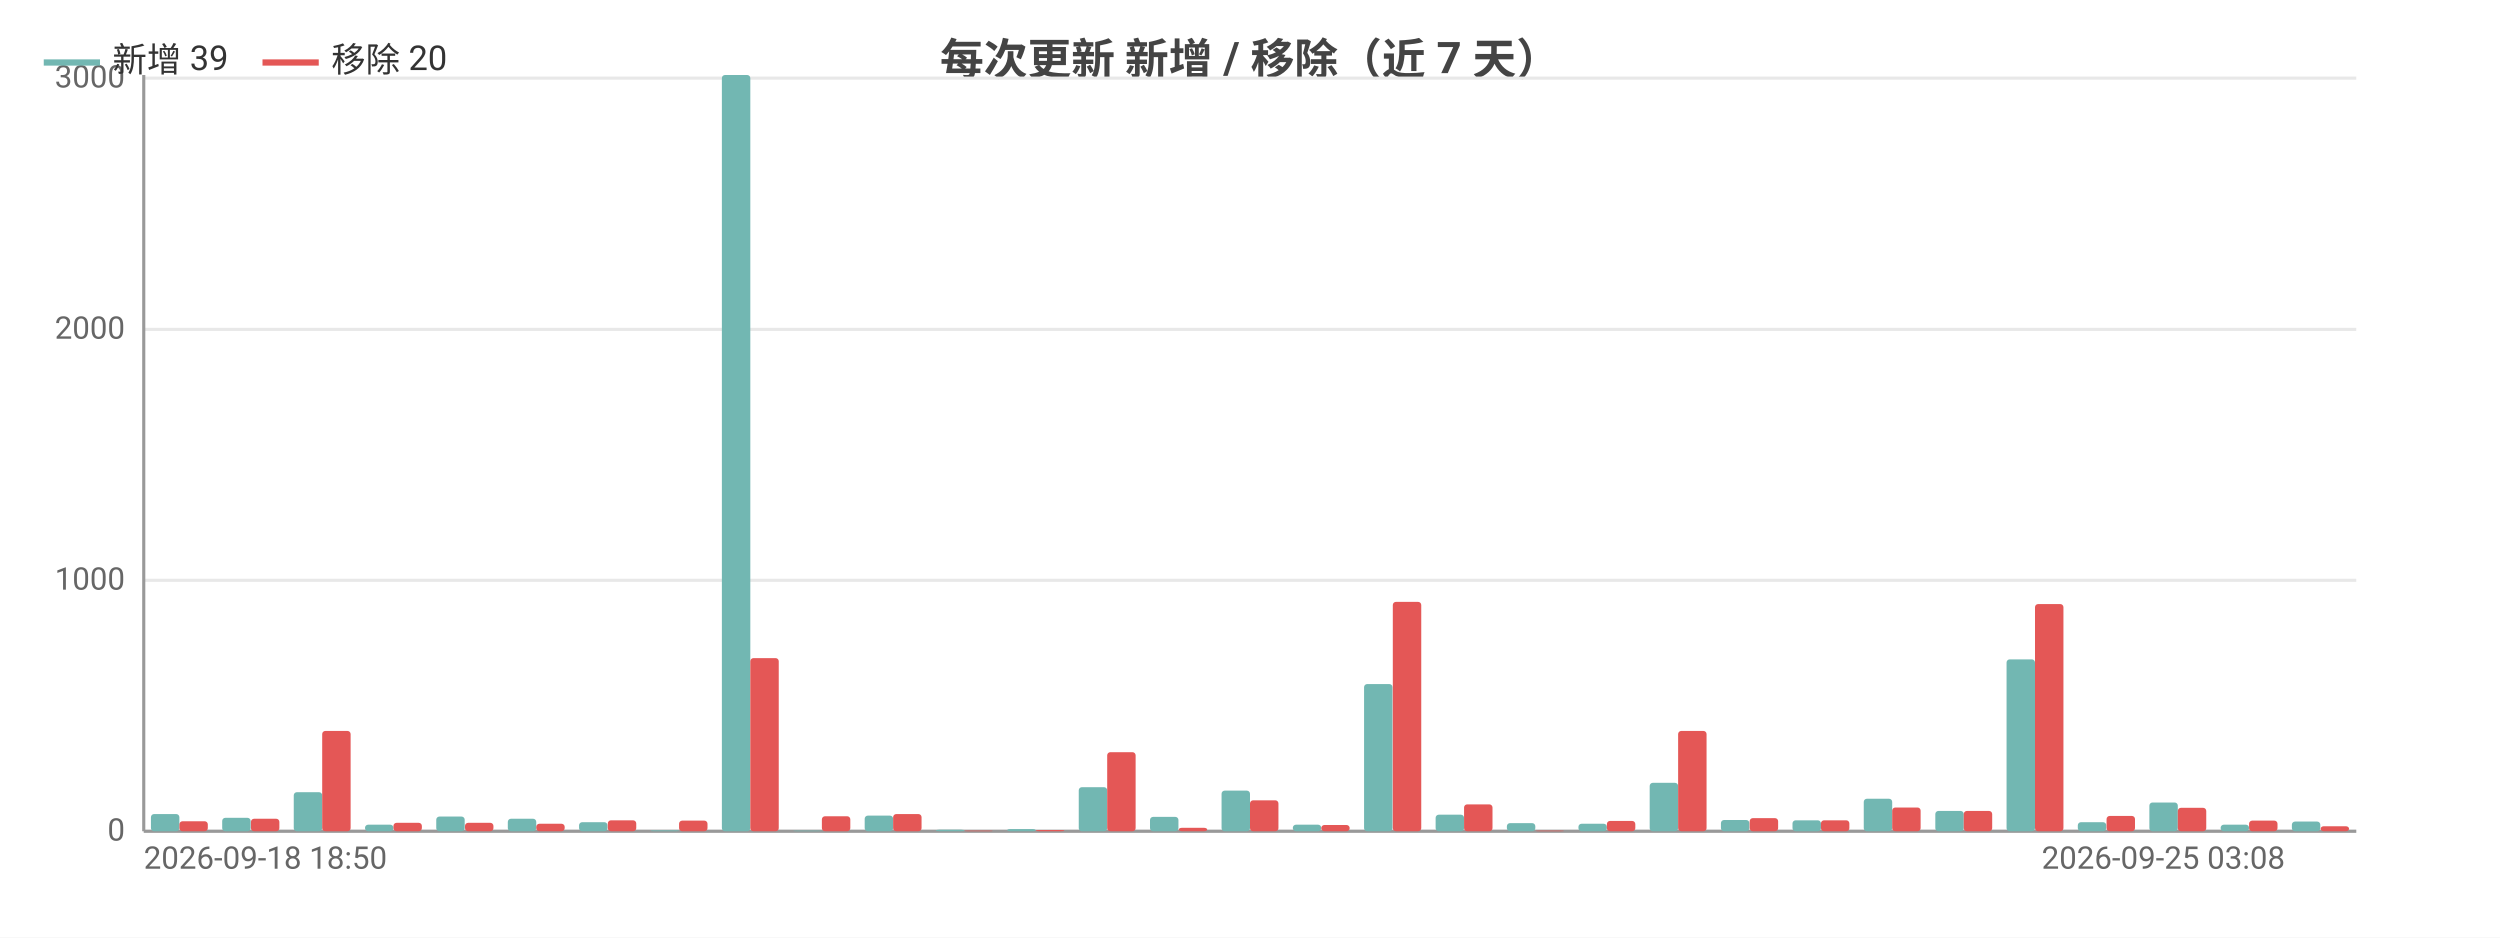
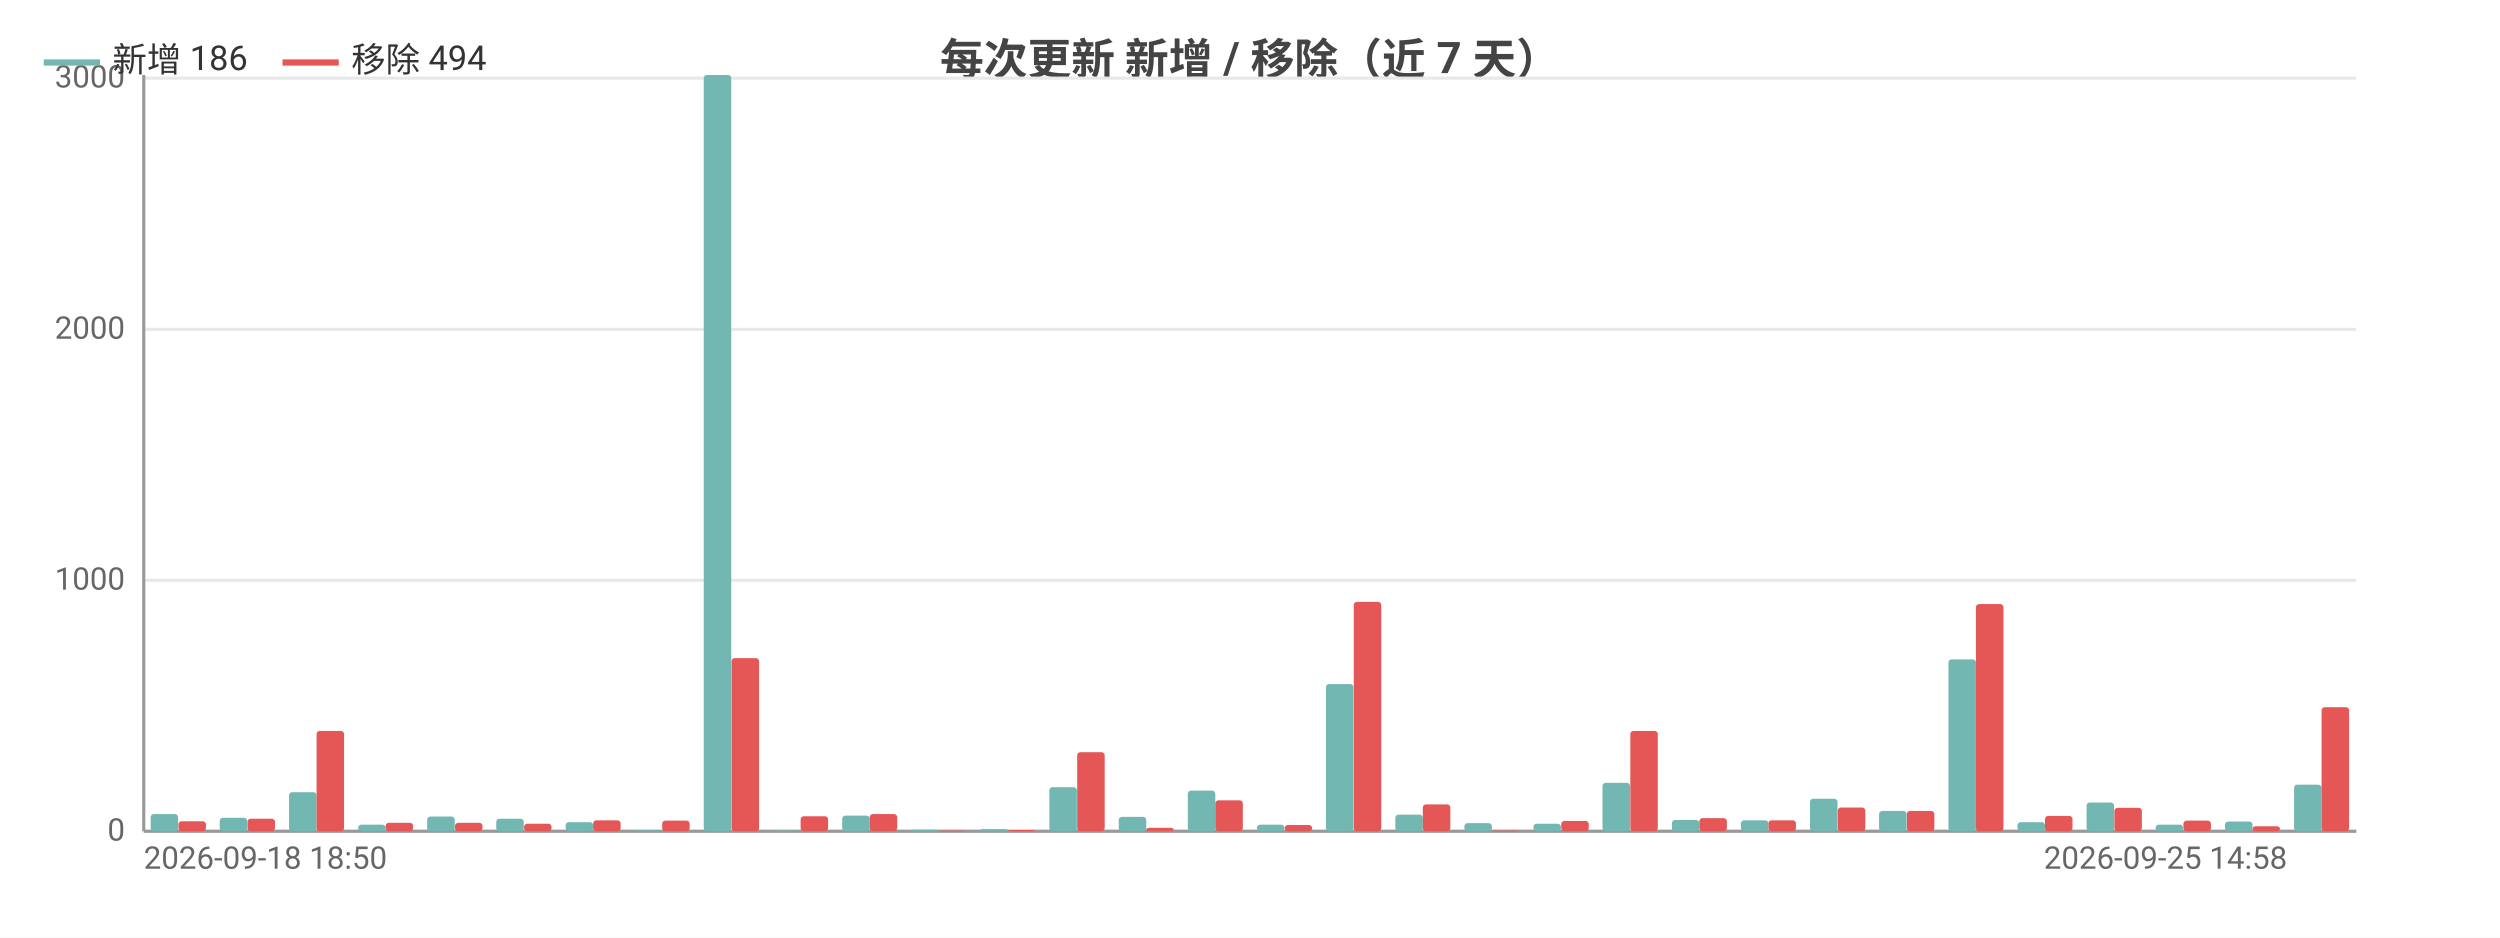
<svg xmlns="http://www.w3.org/2000/svg" width="800" height="300" viewBox="0 0 800 300">
  <rect width="800" height="300" fill="#ffffff" />
  <style>text{font-family:system-ui,-apple-system,'Segoe UI',Roboto,'PingFang SC','Microsoft YaHei','Noto Sans CJK SC',sans-serif}.g{stroke:#e8e8e8;stroke-width:1}.a{stroke:#999;stroke-width:1}.t{font-size:10px;fill:#666}.m{font-size:10px;text-anchor:middle;fill:#666}.e{font-size:10px;text-anchor:end;fill:#666}.l{font-size:11px;fill:#333}.tt{font-size:14px;font-weight:600;text-anchor:middle;fill:#444}.em{font-size:13px;text-anchor:middle;fill:#999}</style>
  <text class="tt" x="400.0" y="24">每次更新 新增 / 移除（近 7 天）</text>
  <line class="g" x1="46" y1="266" x2="754" y2="266" />
  <text class="e" x="40" y="269">0</text>
  <line class="g" x1="46" y1="185.7" x2="754" y2="185.7" />
  <text class="e" x="40" y="188.7">1000</text>
  <line class="g" x1="46" y1="105.4" x2="754" y2="105.4" />
  <text class="e" x="40" y="108.4">2000</text>
  <line class="g" x1="46" y1="25.0" x2="754" y2="25.0" />
  <text class="e" x="40" y="28.0">3000</text>
  <line class="a" x1="46" y1="24" x2="46" y2="266" />
  <line class="a" x1="46" y1="266" x2="754" y2="266" />
-   <rect x="48.3" y="260.5" width="9.1" height="5.5" fill="#72b7b2" rx="1" />
-   <rect x="57.4" y="262.8" width="9.1" height="3.2" fill="#e45756" rx="1" />
-   <rect x="71.1" y="261.7" width="9.1" height="4.3" fill="#72b7b2" rx="1" />
-   <rect x="80.3" y="262.0" width="9.1" height="4.0" fill="#e45756" rx="1" />
-   <rect x="94.0" y="253.5" width="9.1" height="12.5" fill="#72b7b2" rx="1" />
-   <rect x="103.1" y="233.9" width="9.1" height="32.1" fill="#e45756" rx="1" />
-   <rect x="116.8" y="263.9" width="9.1" height="2.1" fill="#72b7b2" rx="1" />
-   <rect x="125.9" y="263.3" width="9.1" height="2.7" fill="#e45756" rx="1" />
-   <rect x="139.6" y="261.3" width="9.1" height="4.7" fill="#72b7b2" rx="1" />
-   <rect x="148.8" y="263.3" width="9.1" height="2.7" fill="#e45756" rx="1" />
-   <rect x="162.5" y="262.0" width="9.1" height="4.0" fill="#72b7b2" rx="1" />
-   <rect x="171.6" y="263.6" width="9.1" height="2.4" fill="#e45756" rx="1" />
-   <rect x="185.3" y="263.1" width="9.1" height="2.9" fill="#72b7b2" rx="1" />
-   <rect x="194.5" y="262.5" width="9.1" height="3.5" fill="#e45756" rx="1" />
-   <rect x="208.2" y="265.7" width="9.1" height="0.3" fill="#72b7b2" rx="1" />
-   <rect x="217.3" y="262.6" width="9.1" height="3.4" fill="#e45756" rx="1" />
-   <rect x="231.0" y="24" width="9.1" height="242" fill="#72b7b2" rx="1" />
-   <rect x="240.1" y="210.6" width="9.1" height="55.4" fill="#e45756" rx="1" />
-   <rect x="253.8" y="265.8" width="9.1" height="0.2" fill="#72b7b2" rx="1" />
-   <rect x="263.0" y="261.2" width="9.1" height="4.8" fill="#e45756" rx="1" />
-   <rect x="276.7" y="261.0" width="9.1" height="5.0" fill="#72b7b2" rx="1" />
-   <rect x="285.8" y="260.5" width="9.1" height="5.5" fill="#e45756" rx="1" />
-   <rect x="299.5" y="265.5" width="9.1" height="0.5" fill="#72b7b2" rx="1" />
-   <rect x="308.6" y="265.8" width="9.1" height="0.2" fill="#e45756" rx="1" />
-   <rect x="322.3" y="265.3" width="9.1" height="0.7" fill="#72b7b2" rx="1" />
-   <rect x="331.5" y="265.6" width="9.1" height="0.4" fill="#e45756" rx="1" />
-   <rect x="345.2" y="251.9" width="9.1" height="14.1" fill="#72b7b2" rx="1" />
-   <rect x="354.3" y="240.7" width="9.1" height="25.3" fill="#e45756" rx="1" />
-   <rect x="368.0" y="261.4" width="9.1" height="4.6" fill="#72b7b2" rx="1" />
-   <rect x="377.2" y="264.9" width="9.1" height="1.1" fill="#e45756" rx="1" />
-   <rect x="390.9" y="253.0" width="9.1" height="13.0" fill="#72b7b2" rx="1" />
-   <rect x="400" y="256.1" width="9.1" height="9.9" fill="#e45756" rx="1" />
-   <rect x="413.7" y="263.9" width="9.1" height="2.1" fill="#72b7b2" rx="1" />
-   <rect x="422.8" y="264.0" width="9.1" height="2.0" fill="#e45756" rx="1" />
-   <rect x="436.5" y="218.9" width="9.1" height="47.1" fill="#72b7b2" rx="1" />
-   <rect x="445.7" y="192.6" width="9.1" height="73.4" fill="#e45756" rx="1" />
-   <rect x="459.4" y="260.7" width="9.1" height="5.3" fill="#72b7b2" rx="1" />
-   <rect x="468.5" y="257.4" width="9.1" height="8.6" fill="#e45756" rx="1" />
-   <rect x="482.2" y="263.4" width="9.1" height="2.6" fill="#72b7b2" rx="1" />
-   <rect x="491.4" y="265.8" width="9.1" height="0.2" fill="#e45756" rx="1" />
-   <rect x="505.1" y="263.6" width="9.1" height="2.4" fill="#72b7b2" rx="1" />
-   <rect x="514.2" y="262.7" width="9.1" height="3.3" fill="#e45756" rx="1" />
-   <rect x="527.9" y="250.5" width="9.1" height="15.5" fill="#72b7b2" rx="1" />
-   <rect x="537.0" y="233.9" width="9.1" height="32.1" fill="#e45756" rx="1" />
-   <rect x="550.7" y="262.4" width="9.1" height="3.6" fill="#72b7b2" rx="1" />
-   <rect x="559.9" y="261.8" width="9.1" height="4.2" fill="#e45756" rx="1" />
-   <rect x="573.6" y="262.5" width="9.1" height="3.5" fill="#72b7b2" rx="1" />
-   <rect x="582.7" y="262.5" width="9.1" height="3.5" fill="#e45756" rx="1" />
-   <rect x="596.4" y="255.6" width="9.1" height="10.4" fill="#72b7b2" rx="1" />
-   <rect x="605.5" y="258.4" width="9.1" height="7.6" fill="#e45756" rx="1" />
-   <rect x="619.3" y="259.5" width="9.1" height="6.5" fill="#72b7b2" rx="1" />
-   <rect x="628.4" y="259.5" width="9.1" height="6.5" fill="#e45756" rx="1" />
-   <rect x="642.1" y="211.0" width="9.1" height="55.0" fill="#72b7b2" rx="1" />
-   <rect x="651.2" y="193.3" width="9.1" height="72.7" fill="#e45756" rx="1" />
-   <rect x="664.9" y="263.1" width="9.1" height="2.9" fill="#72b7b2" rx="1" />
-   <rect x="674.1" y="261.1" width="9.1" height="4.9" fill="#e45756" rx="1" />
-   <rect x="687.8" y="256.8" width="9.1" height="9.2" fill="#72b7b2" rx="1" />
-   <rect x="696.9" y="258.5" width="9.1" height="7.5" fill="#e45756" rx="1" />
-   <rect x="710.6" y="263.9" width="9.1" height="2.1" fill="#72b7b2" rx="1" />
-   <rect x="719.7" y="262.6" width="9.1" height="3.4" fill="#e45756" rx="1" />
-   <rect x="733.4" y="262.9" width="9.1" height="3.1" fill="#72b7b2" rx="1" />
-   <rect x="742.6" y="264.4" width="9.1" height="1.6" fill="#e45756" rx="1" />
+   <rect x="48.2" y="260.5" width="8.8" height="5.5" fill="#72b7b2" rx="1" />
+   <rect x="57.1" y="262.8" width="8.8" height="3.2" fill="#e45756" rx="1" />
+   <rect x="70.3" y="261.7" width="8.8" height="4.3" fill="#72b7b2" rx="1" />
+   <rect x="79.2" y="262.0" width="8.8" height="4.0" fill="#e45756" rx="1" />
+   <rect x="92.5" y="253.5" width="8.8" height="12.5" fill="#72b7b2" rx="1" />
+   <rect x="101.3" y="233.9" width="8.8" height="32.1" fill="#e45756" rx="1" />
+   <rect x="114.6" y="263.9" width="8.8" height="2.1" fill="#72b7b2" rx="1" />
+   <rect x="123.4" y="263.3" width="8.8" height="2.7" fill="#e45756" rx="1" />
+   <rect x="136.7" y="261.3" width="8.8" height="4.7" fill="#72b7b2" rx="1" />
+   <rect x="145.6" y="263.3" width="8.8" height="2.7" fill="#e45756" rx="1" />
+   <rect x="158.8" y="262.0" width="8.8" height="4.0" fill="#72b7b2" rx="1" />
+   <rect x="167.7" y="263.6" width="8.8" height="2.4" fill="#e45756" rx="1" />
+   <rect x="181.0" y="263.1" width="8.8" height="2.9" fill="#72b7b2" rx="1" />
+   <rect x="189.8" y="262.5" width="8.8" height="3.5" fill="#e45756" rx="1" />
+   <rect x="203.1" y="265.7" width="8.8" height="0.3" fill="#72b7b2" rx="1" />
+   <rect x="211.9" y="262.6" width="8.8" height="3.4" fill="#e45756" rx="1" />
+   <rect x="225.2" y="24" width="8.8" height="242" fill="#72b7b2" rx="1" />
+   <rect x="234.1" y="210.6" width="8.8" height="55.4" fill="#e45756" rx="1" />
+   <rect x="247.3" y="265.8" width="8.8" height="0.2" fill="#72b7b2" rx="1" />
+   <rect x="256.2" y="261.2" width="8.8" height="4.8" fill="#e45756" rx="1" />
+   <rect x="269.5" y="261.0" width="8.8" height="5.0" fill="#72b7b2" rx="1" />
+   <rect x="278.3" y="260.5" width="8.8" height="5.5" fill="#e45756" rx="1" />
+   <rect x="291.6" y="265.5" width="8.8" height="0.5" fill="#72b7b2" rx="1" />
+   <rect x="300.4" y="265.8" width="8.8" height="0.2" fill="#e45756" rx="1" />
+   <rect x="313.7" y="265.3" width="8.8" height="0.7" fill="#72b7b2" rx="1" />
+   <rect x="322.6" y="265.6" width="8.8" height="0.4" fill="#e45756" rx="1" />
+   <rect x="335.8" y="251.9" width="8.8" height="14.1" fill="#72b7b2" rx="1" />
+   <rect x="344.7" y="240.7" width="8.8" height="25.3" fill="#e45756" rx="1" />
+   <rect x="358.0" y="261.4" width="8.8" height="4.6" fill="#72b7b2" rx="1" />
+   <rect x="366.8" y="264.9" width="8.8" height="1.1" fill="#e45756" rx="1" />
+   <rect x="380.1" y="253.0" width="8.8" height="13.0" fill="#72b7b2" rx="1" />
+   <rect x="388.9" y="256.1" width="8.8" height="9.9" fill="#e45756" rx="1" />
+   <rect x="402.2" y="263.9" width="8.8" height="2.1" fill="#72b7b2" rx="1" />
+   <rect x="411.1" y="264.0" width="8.8" height="2.0" fill="#e45756" rx="1" />
+   <rect x="424.3" y="218.9" width="8.8" height="47.1" fill="#72b7b2" rx="1" />
+   <rect x="433.2" y="192.6" width="8.8" height="73.4" fill="#e45756" rx="1" />
+   <rect x="446.5" y="260.7" width="8.8" height="5.3" fill="#72b7b2" rx="1" />
+   <rect x="455.3" y="257.4" width="8.8" height="8.6" fill="#e45756" rx="1" />
+   <rect x="468.6" y="263.4" width="8.8" height="2.6" fill="#72b7b2" rx="1" />
+   <rect x="477.4" y="265.8" width="8.8" height="0.2" fill="#e45756" rx="1" />
+   <rect x="490.7" y="263.6" width="8.8" height="2.4" fill="#72b7b2" rx="1" />
+   <rect x="499.6" y="262.7" width="8.8" height="3.3" fill="#e45756" rx="1" />
+   <rect x="512.8" y="250.5" width="8.8" height="15.5" fill="#72b7b2" rx="1" />
+   <rect x="521.7" y="233.9" width="8.8" height="32.1" fill="#e45756" rx="1" />
+   <rect x="535.0" y="262.4" width="8.8" height="3.6" fill="#72b7b2" rx="1" />
+   <rect x="543.8" y="261.8" width="8.8" height="4.2" fill="#e45756" rx="1" />
+   <rect x="557.1" y="262.5" width="8.8" height="3.5" fill="#72b7b2" rx="1" />
+   <rect x="565.9" y="262.5" width="8.8" height="3.5" fill="#e45756" rx="1" />
+   <rect x="579.2" y="255.6" width="8.8" height="10.4" fill="#72b7b2" rx="1" />
+   <rect x="588.1" y="258.4" width="8.8" height="7.6" fill="#e45756" rx="1" />
+   <rect x="601.3" y="259.5" width="8.8" height="6.5" fill="#72b7b2" rx="1" />
+   <rect x="610.2" y="259.5" width="8.8" height="6.5" fill="#e45756" rx="1" />
+   <rect x="623.5" y="211.0" width="8.8" height="55.0" fill="#72b7b2" rx="1" />
+   <rect x="632.3" y="193.3" width="8.8" height="72.7" fill="#e45756" rx="1" />
+   <rect x="645.6" y="263.1" width="8.8" height="2.9" fill="#72b7b2" rx="1" />
+   <rect x="654.4" y="261.1" width="8.8" height="4.9" fill="#e45756" rx="1" />
+   <rect x="667.7" y="256.8" width="8.8" height="9.2" fill="#72b7b2" rx="1" />
+   <rect x="676.6" y="258.5" width="8.8" height="7.5" fill="#e45756" rx="1" />
+   <rect x="689.8" y="263.9" width="8.8" height="2.1" fill="#72b7b2" rx="1" />
+   <rect x="698.7" y="262.6" width="8.8" height="3.4" fill="#e45756" rx="1" />
+   <rect x="712.0" y="262.9" width="8.8" height="3.1" fill="#72b7b2" rx="1" />
+   <rect x="720.8" y="264.4" width="8.8" height="1.6" fill="#e45756" rx="1" />
+   <rect x="734.1" y="251.1" width="8.8" height="14.9" fill="#72b7b2" rx="1" />
+   <rect x="742.9" y="226.3" width="8.8" height="39.7" fill="#e45756" rx="1" />
  <text class="t" x="46" y="278">2026-09-18 18:50</text>
-   <text class="e" x="731.2" y="278">2026-09-25 03:08</text>
+   <text class="e" x="731.9" y="278">2026-09-25 14:58</text>
  <line x1="14" y1="20" x2="32" y2="20" stroke="#72b7b2" stroke-width="2" />
-   <text class="l" x="36" y="23">新增 39</text>
-   <line x1="84.0" y1="20" x2="102.0" y2="20" stroke="#e45756" stroke-width="2" />
-   <text class="l" x="106.0" y="23">移除 20</text>
+   <text class="l" x="36" y="23">新增 186</text>
+   <line x1="90.4" y1="20" x2="108.4" y2="20" stroke="#e45756" stroke-width="2" />
+   <text class="l" x="112.4" y="23">移除 494</text>
</svg>
